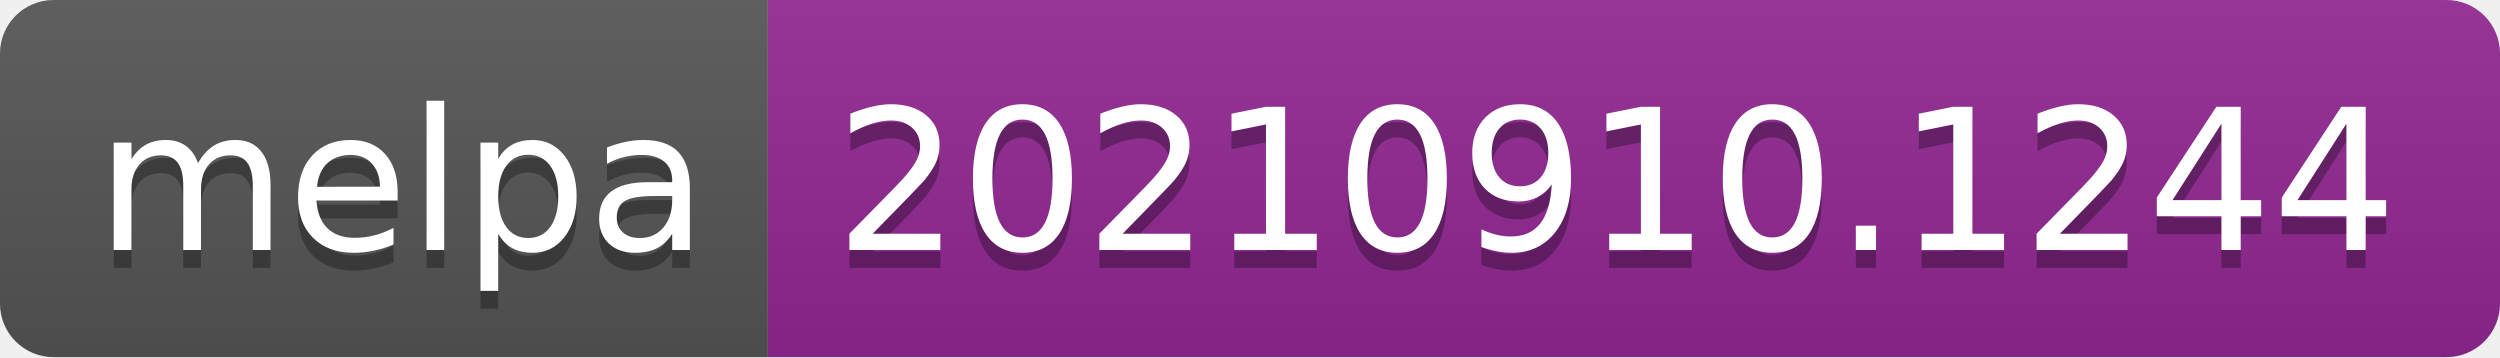
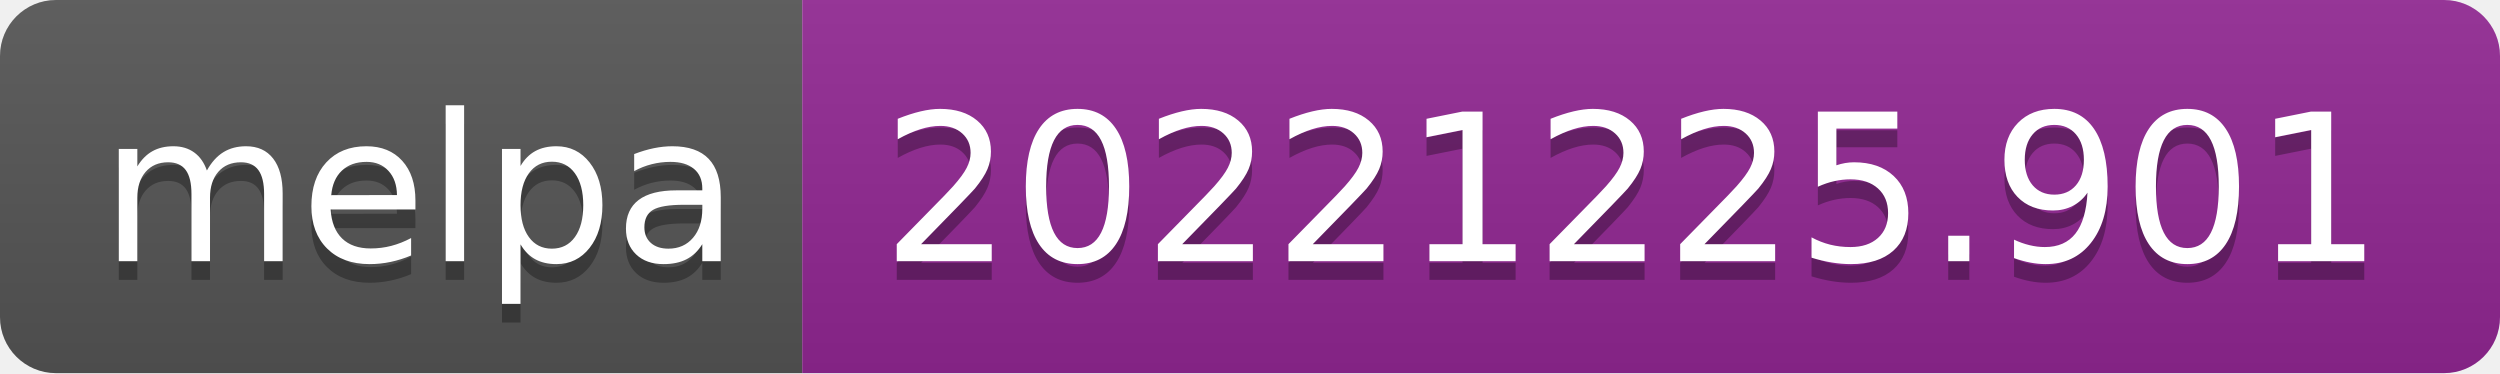
- <svg xmlns="http://www.w3.org/2000/svg" width="140" height="20" role="img" aria-label="melpa: 20210910.1244">
+ <svg xmlns="http://www.w3.org/2000/svg" width="134" height="20" role="img" aria-label="melpa: 20221225.901">
  <linearGradient id="s" x2="0" y2="100%">
    <stop offset="0" stop-color="#bbb" stop-opacity=".1" />
    <stop offset="1" stop-opacity=".1" />
  </linearGradient>
  <clipPath id="r">
-     <rect width="140" height="20" rx="3" fill="#fff" />
+     <rect width="134" height="20" rx="3" fill="#fff" />
  </clipPath>
  <g clip-path="url(#r)">
    <rect width="43" height="20" fill="#555" />
-     <rect x="43" width="97" height="20" fill="#922793" />
-     <rect width="140" height="20" fill="url(#s)" />
+     <rect x="43" width="91" height="20" fill="#922793" />
+     <rect width="134" height="20" fill="url(#s)" />
  </g>
  <g fill="#fff" text-anchor="middle" font-family="Verdana,Geneva,DejaVu Sans,sans-serif" text-rendering="geometricPrecision" font-size="110">
    <text aria-hidden="true" x="225" y="150" fill="#010101" fill-opacity=".3" transform="scale(.1)" textLength="330">melpa</text>
    <text x="225" y="140" transform="scale(.1)" fill="#fff" textLength="330">melpa</text>
-     <text aria-hidden="true" x="905" y="150" fill="#010101" fill-opacity=".3" transform="scale(.1)" textLength="870">20210910.1244</text>
-     <text x="905" y="140" transform="scale(.1)" fill="#fff" textLength="870">20210910.1244</text>
+     <text aria-hidden="true" x="875" y="150" fill="#010101" fill-opacity=".3" transform="scale(.1)" textLength="810">20221225.901</text>
+     <text x="875" y="140" transform="scale(.1)" fill="#fff" textLength="810">20221225.901</text>
  </g>
</svg>
